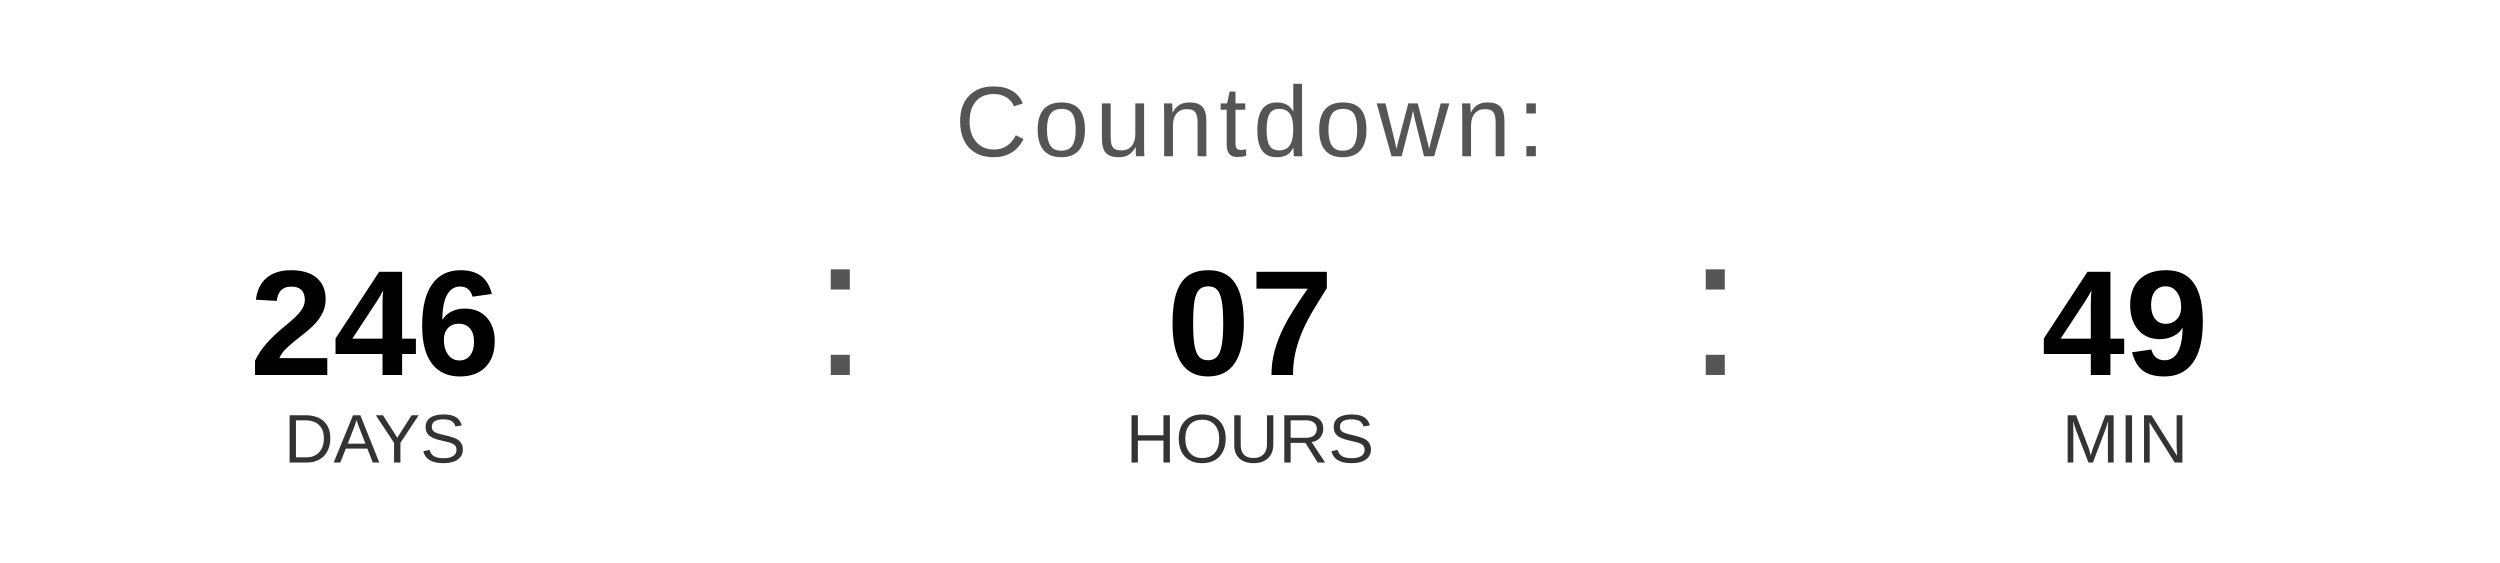
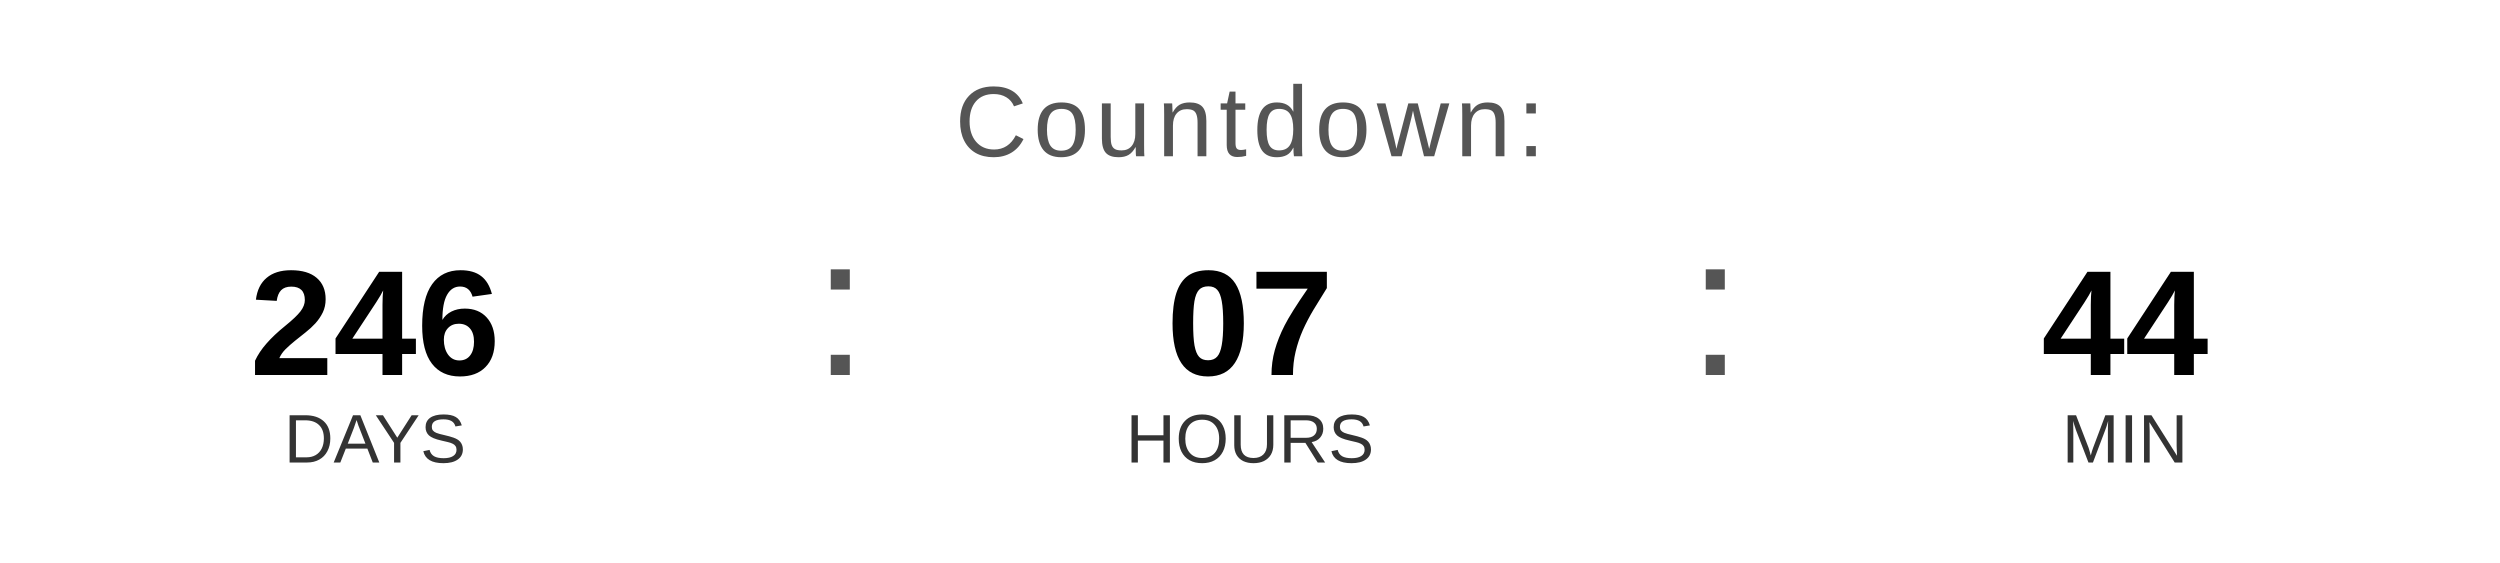
<svg xmlns="http://www.w3.org/2000/svg" width="400" height="90" viewBox="0 0 400 90">
  <text x="200" y="25" font-family="Arial, Helvetica, sans-serif" font-size="16" fill="#555555" text-anchor="middle" letter-spacing="1">
    Countdown:
  </text>
  <text x="60" y="60" font-family="Arial, Helvetica, sans-serif" font-size="24" font-weight="bold" fill="#000000" text-anchor="middle">246</text>
  <text x="60" y="74" font-family="Arial, Helvetica, sans-serif" font-size="11" fill="#333333" text-anchor="middle">DAYS</text>
  <text x="130" y="60" font-family="Arial, sans-serif" font-size="32" fill="#555555">:</text>
  <text x="200" y="60" font-family="Arial, Helvetica, sans-serif" font-size="24" font-weight="bold" fill="#000000" text-anchor="middle">07</text>
  <text x="200" y="74" font-family="Arial, Helvetica, sans-serif" font-size="11" fill="#333333" text-anchor="middle">HOURS</text>
  <text x="270" y="60" font-family="Arial, sans-serif" font-size="32" fill="#555555">:</text>
-   <text x="340" y="60" font-family="Arial, Helvetica, sans-serif" font-size="24" font-weight="bold" fill="#000000" text-anchor="middle">49</text>
+   <text x="340" y="60" font-family="Arial, Helvetica, sans-serif" font-size="24" font-weight="bold" fill="#000000" text-anchor="middle">44</text>
  <text x="340" y="74" font-family="Arial, Helvetica, sans-serif" font-size="11" fill="#333333" text-anchor="middle">MIN</text>
</svg>
